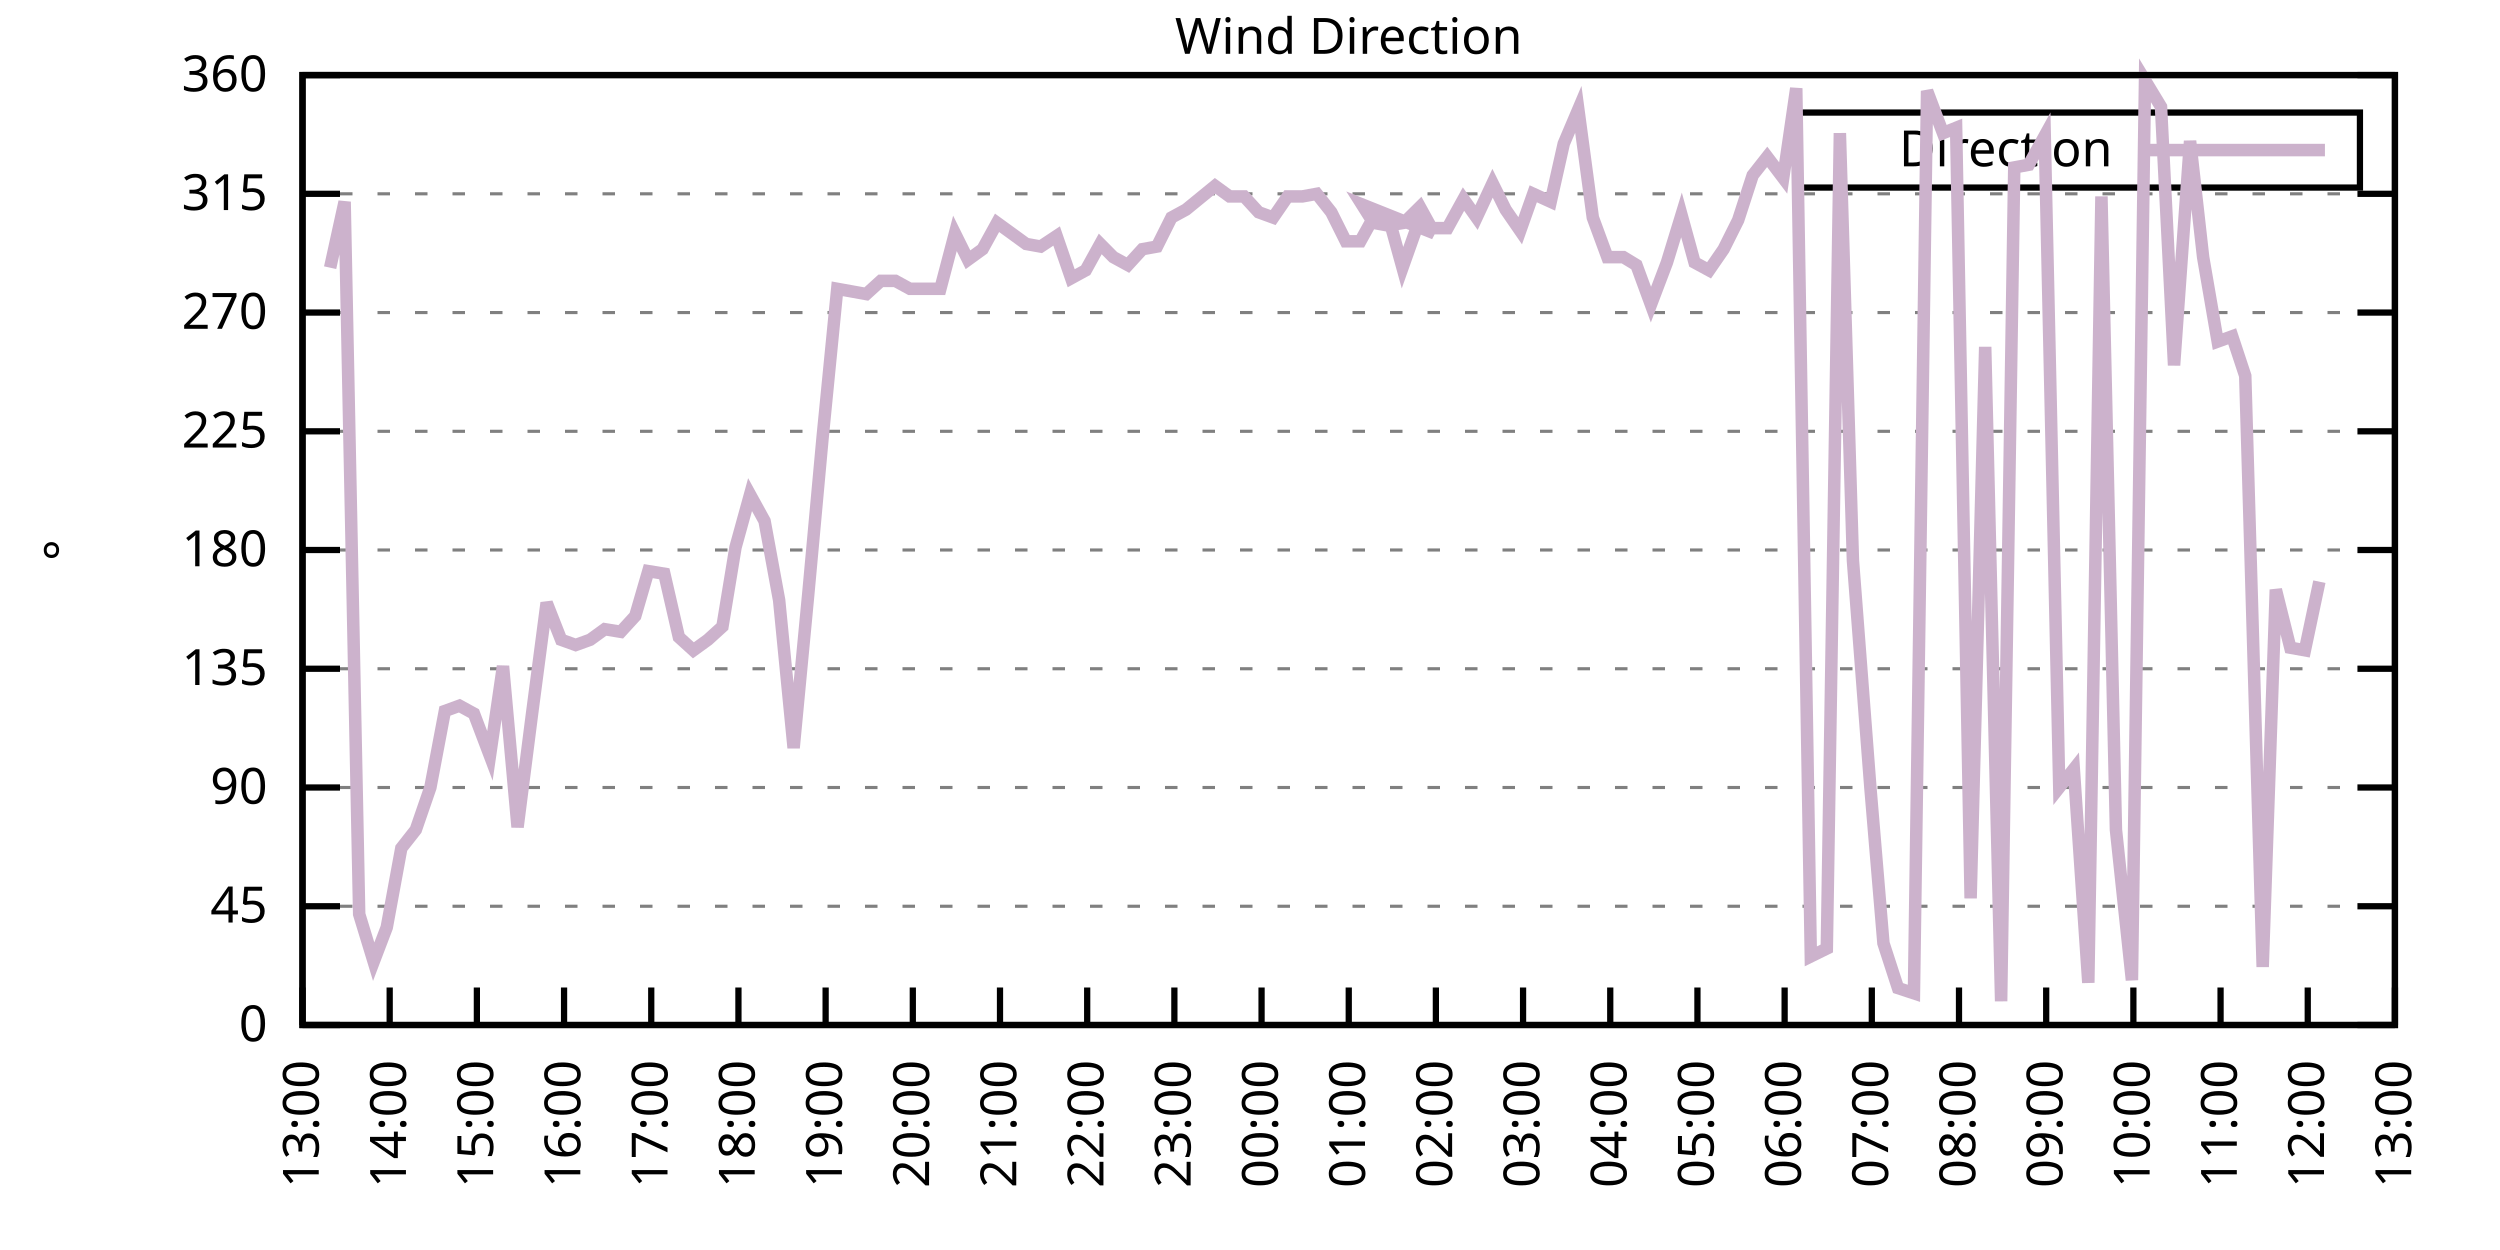
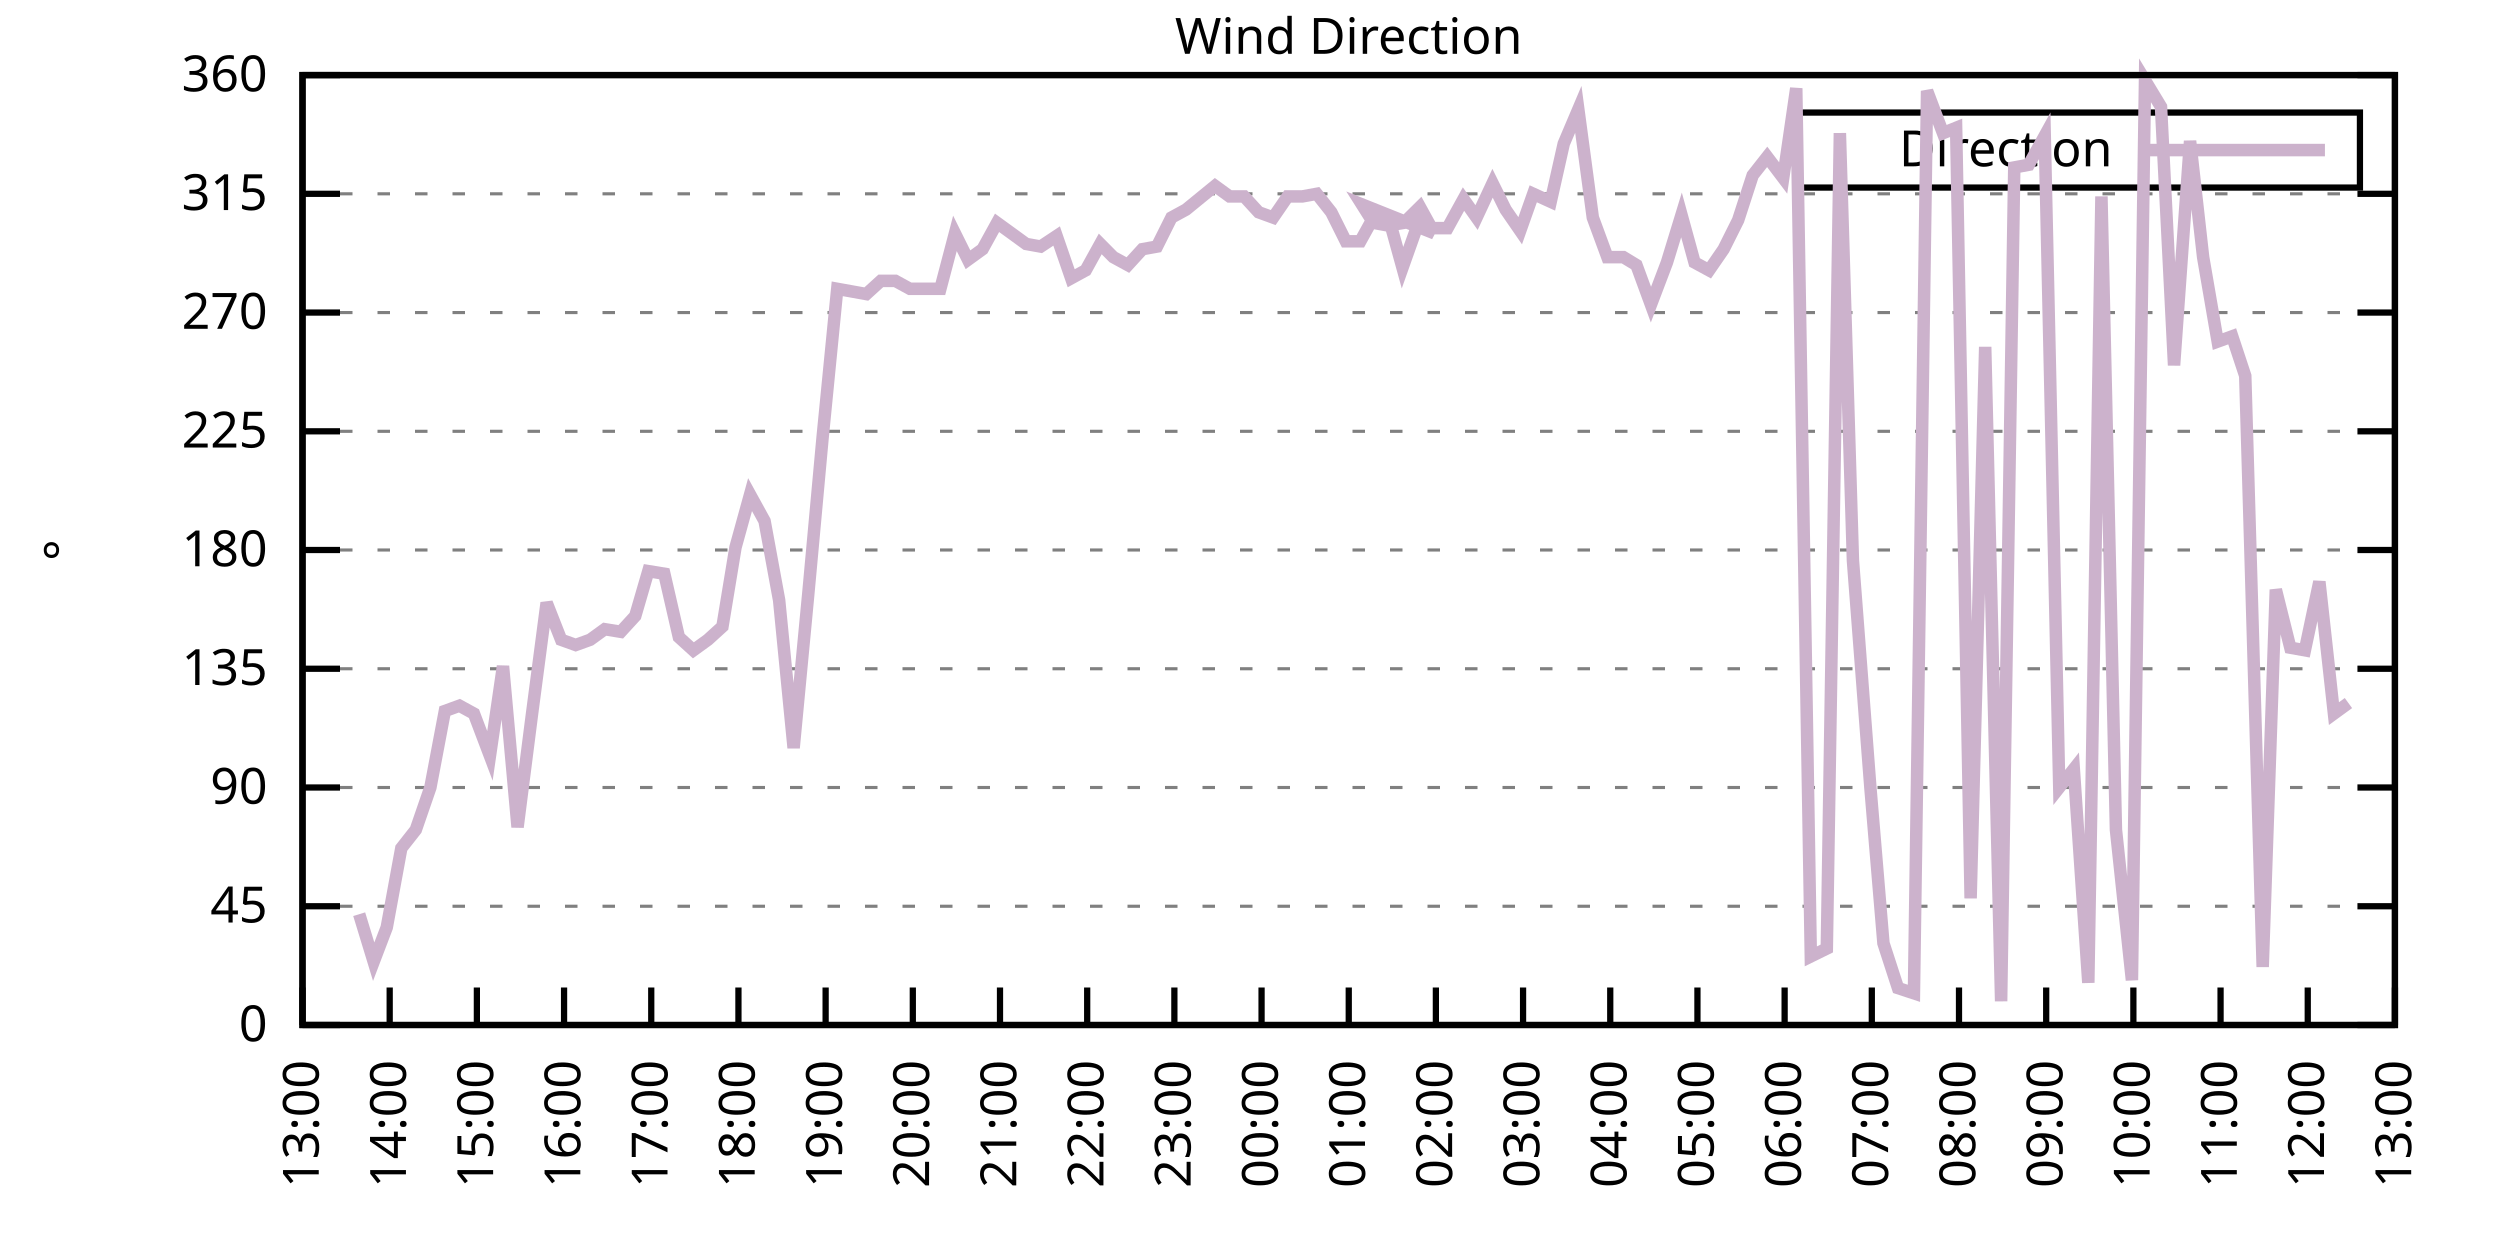
<svg xmlns="http://www.w3.org/2000/svg" xmlns:xlink="http://www.w3.org/1999/xlink" width="400" height="200" viewBox="0 0 400 200">
  <g id="gnuplot_canvas">
    <rect x="0" y="0" width="400" height="200" fill="none" />
    <defs>
      <circle id="gpDot" r="0.5" stroke-width="0.5" stroke="currentColor" />
      <path id="gpPt0" stroke-width="0.333" stroke="currentColor" d="M-1,0 h2 M0,-1 v2" />
      <path id="gpPt1" stroke-width="0.333" stroke="currentColor" d="M-1,-1 L1,1 M1,-1 L-1,1" />
      <path id="gpPt2" stroke-width="0.333" stroke="currentColor" d="M-1,0 L1,0 M0,-1 L0,1 M-1,-1 L1,1 M-1,1 L1,-1" />
      <rect id="gpPt3" stroke-width="0.333" stroke="currentColor" x="-1" y="-1" width="2" height="2" />
      <rect id="gpPt4" stroke-width="0.333" stroke="currentColor" fill="currentColor" x="-1" y="-1" width="2" height="2" />
      <circle id="gpPt5" stroke-width="0.333" stroke="currentColor" cx="0" cy="0" r="1" />
      <use xlink:href="#gpPt5" id="gpPt6" fill="currentColor" stroke="none" />
      <path id="gpPt7" stroke-width="0.333" stroke="currentColor" d="M0,-1.33 L-1.33,0.67 L1.33,0.67 z" />
      <use xlink:href="#gpPt7" id="gpPt8" fill="currentColor" stroke="none" />
      <use xlink:href="#gpPt7" id="gpPt9" stroke="currentColor" transform="rotate(180)" />
      <use xlink:href="#gpPt9" id="gpPt10" fill="currentColor" stroke="none" />
      <use xlink:href="#gpPt3" id="gpPt11" stroke="currentColor" transform="rotate(45)" />
      <use xlink:href="#gpPt11" id="gpPt12" fill="currentColor" stroke="none" />
      <path id="gpPt13" stroke-width="0.333" stroke="currentColor" d="M0,1.330 L1.265,0.411 L0.782,-1.067 L-0.782,-1.076 L-1.265,0.411 z" />
      <use xlink:href="#gpPt13" id="gpPt14" fill="currentColor" stroke="none" />
      <filter id="textbox" filterUnits="objectBoundingBox" x="0" y="0" height="1" width="1">
        <feFlood flood-color="white" flood-opacity="1" result="bgnd" />
        <feComposite in="SourceGraphic" in2="bgnd" operator="atop" />
      </filter>
      <filter id="greybox" filterUnits="objectBoundingBox" x="0" y="0" height="1" width="1">
        <feFlood flood-color="lightgrey" flood-opacity="1" result="grey" />
        <feComposite in="SourceGraphic" in2="grey" operator="atop" />
      </filter>
    </defs>
    <g fill="none" color="white" stroke="currentColor" stroke-width="1.00" stroke-linecap="butt" stroke-linejoin="miter">
</g>
    <g fill="none" color="black" stroke="currentColor" stroke-width="1.00" stroke-linecap="butt" stroke-linejoin="miter">
      <g stroke="none" shape-rendering="crispEdges">
        <polygon fill="rgb(255, 255, 255)" points="48.40,164.00 383.18,164.00 383.18,12.02 48.40,12.02 " />
      </g>
    </g>
    <g fill="none" color="black" stroke="currentColor" stroke-width="1.00" stroke-linecap="butt" stroke-linejoin="miter">
</g>
    <g fill="none" color="black" stroke="black" stroke-width="0.50" stroke-linecap="butt" stroke-linejoin="miter">
</g>
    <g fill="none" color="gray" stroke="currentColor" stroke-width="0.50" stroke-linecap="butt" stroke-linejoin="miter">
      <path stroke="gray" stroke-dasharray="2,4" class="gridline" d="M48.40,164.00 L383.19,164.00  " />
    </g>
    <g fill="none" color="gray" stroke="gray" stroke-width="1.00" stroke-linecap="butt" stroke-linejoin="miter">
</g>
    <g fill="none" color="black" stroke="currentColor" stroke-width="1.00" stroke-linecap="butt" stroke-linejoin="miter">
      <path stroke="black" d="M48.40,164.00 L54.40,164.00 M383.19,164.00 L377.19,164.00  " />
      <g transform="translate(42.80,166.60)" stroke="none" fill="black" font-family="Sans" font-size="8.00" text-anchor="end">
        <text>
          <tspan font-family="Sans"> 0</tspan>
        </text>
      </g>
    </g>
    <g fill="none" color="black" stroke="currentColor" stroke-width="1.00" stroke-linecap="butt" stroke-linejoin="miter">
</g>
    <g fill="none" color="black" stroke="black" stroke-width="0.50" stroke-linecap="butt" stroke-linejoin="miter">
</g>
    <g fill="none" color="gray" stroke="currentColor" stroke-width="0.50" stroke-linecap="butt" stroke-linejoin="miter">
      <path stroke="gray" stroke-dasharray="2,4" class="gridline" d="M48.40,145.00 L383.19,145.00  " />
    </g>
    <g fill="none" color="gray" stroke="gray" stroke-width="1.00" stroke-linecap="butt" stroke-linejoin="miter">
</g>
    <g fill="none" color="black" stroke="currentColor" stroke-width="1.00" stroke-linecap="butt" stroke-linejoin="miter">
      <path stroke="black" d="M48.40,145.00 L54.40,145.00 M383.19,145.00 L377.19,145.00  " />
      <g transform="translate(42.80,147.60)" stroke="none" fill="black" font-family="Sans" font-size="8.00" text-anchor="end">
        <text>
          <tspan font-family="Sans"> 45</tspan>
        </text>
      </g>
    </g>
    <g fill="none" color="black" stroke="currentColor" stroke-width="1.00" stroke-linecap="butt" stroke-linejoin="miter">
</g>
    <g fill="none" color="black" stroke="black" stroke-width="0.50" stroke-linecap="butt" stroke-linejoin="miter">
</g>
    <g fill="none" color="gray" stroke="currentColor" stroke-width="0.50" stroke-linecap="butt" stroke-linejoin="miter">
      <path stroke="gray" stroke-dasharray="2,4" class="gridline" d="M48.40,126.00 L383.19,126.00  " />
    </g>
    <g fill="none" color="gray" stroke="gray" stroke-width="1.00" stroke-linecap="butt" stroke-linejoin="miter">
</g>
    <g fill="none" color="black" stroke="currentColor" stroke-width="1.00" stroke-linecap="butt" stroke-linejoin="miter">
      <path stroke="black" d="M48.40,126.00 L54.40,126.00 M383.19,126.00 L377.19,126.00  " />
      <g transform="translate(42.80,128.60)" stroke="none" fill="black" font-family="Sans" font-size="8.00" text-anchor="end">
        <text>
          <tspan font-family="Sans"> 90</tspan>
        </text>
      </g>
    </g>
    <g fill="none" color="black" stroke="currentColor" stroke-width="1.00" stroke-linecap="butt" stroke-linejoin="miter">
</g>
    <g fill="none" color="black" stroke="black" stroke-width="0.50" stroke-linecap="butt" stroke-linejoin="miter">
</g>
    <g fill="none" color="gray" stroke="currentColor" stroke-width="0.50" stroke-linecap="butt" stroke-linejoin="miter">
      <path stroke="gray" stroke-dasharray="2,4" class="gridline" d="M48.40,107.00 L383.19,107.00  " />
    </g>
    <g fill="none" color="gray" stroke="gray" stroke-width="1.00" stroke-linecap="butt" stroke-linejoin="miter">
</g>
    <g fill="none" color="black" stroke="currentColor" stroke-width="1.00" stroke-linecap="butt" stroke-linejoin="miter">
      <path stroke="black" d="M48.40,107.00 L54.40,107.00 M383.19,107.00 L377.19,107.00  " />
      <g transform="translate(42.80,109.60)" stroke="none" fill="black" font-family="Sans" font-size="8.00" text-anchor="end">
        <text>
          <tspan font-family="Sans"> 135</tspan>
        </text>
      </g>
    </g>
    <g fill="none" color="black" stroke="currentColor" stroke-width="1.00" stroke-linecap="butt" stroke-linejoin="miter">
</g>
    <g fill="none" color="black" stroke="black" stroke-width="0.50" stroke-linecap="butt" stroke-linejoin="miter">
</g>
    <g fill="none" color="gray" stroke="currentColor" stroke-width="0.50" stroke-linecap="butt" stroke-linejoin="miter">
      <path stroke="gray" stroke-dasharray="2,4" class="gridline" d="M48.40,88.00 L383.19,88.00  " />
    </g>
    <g fill="none" color="gray" stroke="gray" stroke-width="1.00" stroke-linecap="butt" stroke-linejoin="miter">
</g>
    <g fill="none" color="black" stroke="currentColor" stroke-width="1.00" stroke-linecap="butt" stroke-linejoin="miter">
      <path stroke="black" d="M48.40,88.00 L54.40,88.00 M383.19,88.00 L377.19,88.00  " />
      <g transform="translate(42.80,90.60)" stroke="none" fill="black" font-family="Sans" font-size="8.00" text-anchor="end">
        <text>
          <tspan font-family="Sans"> 180</tspan>
        </text>
      </g>
    </g>
    <g fill="none" color="black" stroke="currentColor" stroke-width="1.00" stroke-linecap="butt" stroke-linejoin="miter">
</g>
    <g fill="none" color="black" stroke="black" stroke-width="0.50" stroke-linecap="butt" stroke-linejoin="miter">
</g>
    <g fill="none" color="gray" stroke="currentColor" stroke-width="0.50" stroke-linecap="butt" stroke-linejoin="miter">
      <path stroke="gray" stroke-dasharray="2,4" class="gridline" d="M48.40,69.01 L383.19,69.01  " />
    </g>
    <g fill="none" color="gray" stroke="gray" stroke-width="1.00" stroke-linecap="butt" stroke-linejoin="miter">
</g>
    <g fill="none" color="black" stroke="currentColor" stroke-width="1.00" stroke-linecap="butt" stroke-linejoin="miter">
      <path stroke="black" d="M48.40,69.01 L54.40,69.01 M383.19,69.01 L377.19,69.01  " />
      <g transform="translate(42.80,71.61)" stroke="none" fill="black" font-family="Sans" font-size="8.00" text-anchor="end">
        <text>
          <tspan font-family="Sans"> 225</tspan>
        </text>
      </g>
    </g>
    <g fill="none" color="black" stroke="currentColor" stroke-width="1.00" stroke-linecap="butt" stroke-linejoin="miter">
</g>
    <g fill="none" color="black" stroke="black" stroke-width="0.50" stroke-linecap="butt" stroke-linejoin="miter">
</g>
    <g fill="none" color="gray" stroke="currentColor" stroke-width="0.50" stroke-linecap="butt" stroke-linejoin="miter">
      <path stroke="gray" stroke-dasharray="2,4" class="gridline" d="M48.40,50.01 L383.19,50.01  " />
    </g>
    <g fill="none" color="gray" stroke="gray" stroke-width="1.00" stroke-linecap="butt" stroke-linejoin="miter">
</g>
    <g fill="none" color="black" stroke="currentColor" stroke-width="1.00" stroke-linecap="butt" stroke-linejoin="miter">
      <path stroke="black" d="M48.40,50.01 L54.40,50.01 M383.19,50.01 L377.19,50.01  " />
      <g transform="translate(42.80,52.61)" stroke="none" fill="black" font-family="Sans" font-size="8.00" text-anchor="end">
        <text>
          <tspan font-family="Sans"> 270</tspan>
        </text>
      </g>
    </g>
    <g fill="none" color="black" stroke="currentColor" stroke-width="1.00" stroke-linecap="butt" stroke-linejoin="miter">
</g>
    <g fill="none" color="black" stroke="black" stroke-width="0.50" stroke-linecap="butt" stroke-linejoin="miter">
</g>
    <g fill="none" color="gray" stroke="currentColor" stroke-width="0.50" stroke-linecap="butt" stroke-linejoin="miter">
      <path stroke="gray" stroke-dasharray="2,4" class="gridline" d="M48.40,31.01 L383.19,31.01  " />
    </g>
    <g fill="none" color="gray" stroke="gray" stroke-width="1.00" stroke-linecap="butt" stroke-linejoin="miter">
</g>
    <g fill="none" color="black" stroke="currentColor" stroke-width="1.00" stroke-linecap="butt" stroke-linejoin="miter">
      <path stroke="black" d="M48.40,31.01 L54.40,31.01 M383.19,31.01 L377.19,31.01  " />
      <g transform="translate(42.80,33.61)" stroke="none" fill="black" font-family="Sans" font-size="8.00" text-anchor="end">
        <text>
          <tspan font-family="Sans"> 315</tspan>
        </text>
      </g>
    </g>
    <g fill="none" color="black" stroke="currentColor" stroke-width="1.00" stroke-linecap="butt" stroke-linejoin="miter">
</g>
    <g fill="none" color="black" stroke="black" stroke-width="0.50" stroke-linecap="butt" stroke-linejoin="miter">
</g>
    <g fill="none" color="gray" stroke="currentColor" stroke-width="0.50" stroke-linecap="butt" stroke-linejoin="miter">
      <path stroke="gray" stroke-dasharray="2,4" class="gridline" d="M48.40,12.01 L383.19,12.01  " />
    </g>
    <g fill="none" color="gray" stroke="gray" stroke-width="1.00" stroke-linecap="butt" stroke-linejoin="miter">
</g>
    <g fill="none" color="black" stroke="currentColor" stroke-width="1.00" stroke-linecap="butt" stroke-linejoin="miter">
      <path stroke="black" d="M48.40,12.01 L54.40,12.01 M383.19,12.01 L377.19,12.01  " />
      <g transform="translate(42.80,14.61)" stroke="none" fill="black" font-family="Sans" font-size="8.00" text-anchor="end">
        <text>
          <tspan font-family="Sans"> 360</tspan>
        </text>
      </g>
    </g>
    <g fill="none" color="black" stroke="currentColor" stroke-width="1.00" stroke-linecap="butt" stroke-linejoin="miter">
      <path stroke="black" d="M48.40,164.00 L48.40,158.00  " />
      <g transform="translate(51.00,169.60) rotate(270.00)" stroke="none" fill="black" font-family="Sans" font-size="8.00" text-anchor="end">
        <text>
          <tspan font-family="Sans">13:00</tspan>
        </text>
      </g>
    </g>
    <g fill="none" color="black" stroke="currentColor" stroke-width="1.00" stroke-linecap="butt" stroke-linejoin="miter">
      <path stroke="black" d="M62.35,164.00 L62.35,158.00  " />
      <g transform="translate(64.95,169.60) rotate(270.00)" stroke="none" fill="black" font-family="Sans" font-size="8.00" text-anchor="end">
        <text>
          <tspan font-family="Sans">14:00</tspan>
        </text>
      </g>
    </g>
    <g fill="none" color="black" stroke="currentColor" stroke-width="1.00" stroke-linecap="butt" stroke-linejoin="miter">
      <path stroke="black" d="M76.30,164.00 L76.30,158.00  " />
      <g transform="translate(78.90,169.60) rotate(270.00)" stroke="none" fill="black" font-family="Sans" font-size="8.00" text-anchor="end">
        <text>
          <tspan font-family="Sans">15:00</tspan>
        </text>
      </g>
    </g>
    <g fill="none" color="black" stroke="currentColor" stroke-width="1.00" stroke-linecap="butt" stroke-linejoin="miter">
      <path stroke="black" d="M90.25,164.00 L90.25,158.00  " />
      <g transform="translate(92.85,169.60) rotate(270.00)" stroke="none" fill="black" font-family="Sans" font-size="8.00" text-anchor="end">
        <text>
          <tspan font-family="Sans">16:00</tspan>
        </text>
      </g>
    </g>
    <g fill="none" color="black" stroke="currentColor" stroke-width="1.00" stroke-linecap="butt" stroke-linejoin="miter">
      <path stroke="black" d="M104.20,164.00 L104.20,158.00  " />
      <g transform="translate(106.80,169.60) rotate(270.00)" stroke="none" fill="black" font-family="Sans" font-size="8.00" text-anchor="end">
        <text>
          <tspan font-family="Sans">17:00</tspan>
        </text>
      </g>
    </g>
    <g fill="none" color="black" stroke="currentColor" stroke-width="1.00" stroke-linecap="butt" stroke-linejoin="miter">
      <path stroke="black" d="M118.15,164.00 L118.15,158.00  " />
      <g transform="translate(120.75,169.60) rotate(270.00)" stroke="none" fill="black" font-family="Sans" font-size="8.00" text-anchor="end">
        <text>
          <tspan font-family="Sans">18:00</tspan>
        </text>
      </g>
    </g>
    <g fill="none" color="black" stroke="currentColor" stroke-width="1.00" stroke-linecap="butt" stroke-linejoin="miter">
      <path stroke="black" d="M132.10,164.00 L132.10,158.00  " />
      <g transform="translate(134.70,169.60) rotate(270.00)" stroke="none" fill="black" font-family="Sans" font-size="8.00" text-anchor="end">
        <text>
          <tspan font-family="Sans">19:00</tspan>
        </text>
      </g>
    </g>
    <g fill="none" color="black" stroke="currentColor" stroke-width="1.00" stroke-linecap="butt" stroke-linejoin="miter">
      <path stroke="black" d="M146.05,164.00 L146.05,158.00  " />
      <g transform="translate(148.65,169.60) rotate(270.00)" stroke="none" fill="black" font-family="Sans" font-size="8.00" text-anchor="end">
        <text>
          <tspan font-family="Sans">20:00</tspan>
        </text>
      </g>
    </g>
    <g fill="none" color="black" stroke="currentColor" stroke-width="1.00" stroke-linecap="butt" stroke-linejoin="miter">
      <path stroke="black" d="M160.00,164.00 L160.00,158.00  " />
      <g transform="translate(162.60,169.60) rotate(270.00)" stroke="none" fill="black" font-family="Sans" font-size="8.00" text-anchor="end">
        <text>
          <tspan font-family="Sans">21:00</tspan>
        </text>
      </g>
    </g>
    <g fill="none" color="black" stroke="currentColor" stroke-width="1.00" stroke-linecap="butt" stroke-linejoin="miter">
      <path stroke="black" d="M173.95,164.00 L173.95,158.00  " />
      <g transform="translate(176.55,169.60) rotate(270.00)" stroke="none" fill="black" font-family="Sans" font-size="8.00" text-anchor="end">
        <text>
          <tspan font-family="Sans">22:00</tspan>
        </text>
      </g>
    </g>
    <g fill="none" color="black" stroke="currentColor" stroke-width="1.00" stroke-linecap="butt" stroke-linejoin="miter">
      <path stroke="black" d="M187.90,164.00 L187.90,158.00  " />
      <g transform="translate(190.50,169.60) rotate(270.00)" stroke="none" fill="black" font-family="Sans" font-size="8.00" text-anchor="end">
        <text>
          <tspan font-family="Sans">23:00</tspan>
        </text>
      </g>
    </g>
    <g fill="none" color="black" stroke="currentColor" stroke-width="1.00" stroke-linecap="butt" stroke-linejoin="miter">
      <path stroke="black" d="M201.85,164.00 L201.85,158.00  " />
      <g transform="translate(204.45,169.60) rotate(270.00)" stroke="none" fill="black" font-family="Sans" font-size="8.00" text-anchor="end">
        <text>
          <tspan font-family="Sans">00:00</tspan>
        </text>
      </g>
    </g>
    <g fill="none" color="black" stroke="currentColor" stroke-width="1.00" stroke-linecap="butt" stroke-linejoin="miter">
      <path stroke="black" d="M215.80,164.00 L215.80,158.00  " />
      <g transform="translate(218.40,169.60) rotate(270.00)" stroke="none" fill="black" font-family="Sans" font-size="8.00" text-anchor="end">
        <text>
          <tspan font-family="Sans">01:00</tspan>
        </text>
      </g>
    </g>
    <g fill="none" color="black" stroke="currentColor" stroke-width="1.00" stroke-linecap="butt" stroke-linejoin="miter">
      <path stroke="black" d="M229.74,164.00 L229.74,158.00  " />
      <g transform="translate(232.34,169.60) rotate(270.00)" stroke="none" fill="black" font-family="Sans" font-size="8.00" text-anchor="end">
        <text>
          <tspan font-family="Sans">02:00</tspan>
        </text>
      </g>
    </g>
    <g fill="none" color="black" stroke="currentColor" stroke-width="1.00" stroke-linecap="butt" stroke-linejoin="miter">
      <path stroke="black" d="M243.69,164.00 L243.69,158.00  " />
      <g transform="translate(246.29,169.60) rotate(270.00)" stroke="none" fill="black" font-family="Sans" font-size="8.00" text-anchor="end">
        <text>
          <tspan font-family="Sans">03:00</tspan>
        </text>
      </g>
    </g>
    <g fill="none" color="black" stroke="currentColor" stroke-width="1.00" stroke-linecap="butt" stroke-linejoin="miter">
      <path stroke="black" d="M257.64,164.00 L257.64,158.00  " />
      <g transform="translate(260.24,169.60) rotate(270.00)" stroke="none" fill="black" font-family="Sans" font-size="8.00" text-anchor="end">
        <text>
          <tspan font-family="Sans">04:00</tspan>
        </text>
      </g>
    </g>
    <g fill="none" color="black" stroke="currentColor" stroke-width="1.00" stroke-linecap="butt" stroke-linejoin="miter">
      <path stroke="black" d="M271.59,164.00 L271.59,158.00  " />
      <g transform="translate(274.19,169.60) rotate(270.00)" stroke="none" fill="black" font-family="Sans" font-size="8.00" text-anchor="end">
        <text>
          <tspan font-family="Sans">05:00</tspan>
        </text>
      </g>
    </g>
    <g fill="none" color="black" stroke="currentColor" stroke-width="1.00" stroke-linecap="butt" stroke-linejoin="miter">
      <path stroke="black" d="M285.54,164.00 L285.54,158.00  " />
      <g transform="translate(288.14,169.60) rotate(270.00)" stroke="none" fill="black" font-family="Sans" font-size="8.00" text-anchor="end">
        <text>
          <tspan font-family="Sans">06:00</tspan>
        </text>
      </g>
    </g>
    <g fill="none" color="black" stroke="currentColor" stroke-width="1.00" stroke-linecap="butt" stroke-linejoin="miter">
      <path stroke="black" d="M299.49,164.00 L299.49,158.00  " />
      <g transform="translate(302.09,169.60) rotate(270.00)" stroke="none" fill="black" font-family="Sans" font-size="8.00" text-anchor="end">
        <text>
          <tspan font-family="Sans">07:00</tspan>
        </text>
      </g>
    </g>
    <g fill="none" color="black" stroke="currentColor" stroke-width="1.00" stroke-linecap="butt" stroke-linejoin="miter">
      <path stroke="black" d="M313.44,164.00 L313.44,158.00  " />
      <g transform="translate(316.04,169.60) rotate(270.00)" stroke="none" fill="black" font-family="Sans" font-size="8.00" text-anchor="end">
        <text>
          <tspan font-family="Sans">08:00</tspan>
        </text>
      </g>
    </g>
    <g fill="none" color="black" stroke="currentColor" stroke-width="1.00" stroke-linecap="butt" stroke-linejoin="miter">
      <path stroke="black" d="M327.39,164.00 L327.39,158.00  " />
      <g transform="translate(329.99,169.60) rotate(270.00)" stroke="none" fill="black" font-family="Sans" font-size="8.00" text-anchor="end">
        <text>
          <tspan font-family="Sans">09:00</tspan>
        </text>
      </g>
    </g>
    <g fill="none" color="black" stroke="currentColor" stroke-width="1.00" stroke-linecap="butt" stroke-linejoin="miter">
      <path stroke="black" d="M341.34,164.00 L341.34,158.00  " />
      <g transform="translate(343.94,169.60) rotate(270.00)" stroke="none" fill="black" font-family="Sans" font-size="8.00" text-anchor="end">
        <text>
          <tspan font-family="Sans">10:00</tspan>
        </text>
      </g>
    </g>
    <g fill="none" color="black" stroke="currentColor" stroke-width="1.00" stroke-linecap="butt" stroke-linejoin="miter">
      <path stroke="black" d="M355.29,164.00 L355.29,158.00  " />
      <g transform="translate(357.89,169.60) rotate(270.00)" stroke="none" fill="black" font-family="Sans" font-size="8.00" text-anchor="end">
        <text>
          <tspan font-family="Sans">11:00</tspan>
        </text>
      </g>
    </g>
    <g fill="none" color="black" stroke="currentColor" stroke-width="1.00" stroke-linecap="butt" stroke-linejoin="miter">
      <path stroke="black" d="M369.24,164.00 L369.24,158.00  " />
      <g transform="translate(371.84,169.60) rotate(270.00)" stroke="none" fill="black" font-family="Sans" font-size="8.00" text-anchor="end">
        <text>
          <tspan font-family="Sans">12:00</tspan>
        </text>
      </g>
    </g>
    <g fill="none" color="black" stroke="currentColor" stroke-width="1.00" stroke-linecap="butt" stroke-linejoin="miter">
      <path stroke="black" d="M383.19,164.00 L383.19,158.00  " />
      <g transform="translate(385.79,169.60) rotate(270.00)" stroke="none" fill="black" font-family="Sans" font-size="8.00" text-anchor="end">
        <text>
          <tspan font-family="Sans">13:00</tspan>
        </text>
      </g>
    </g>
    <g fill="none" color="black" stroke="currentColor" stroke-width="1.00" stroke-linecap="butt" stroke-linejoin="miter">
</g>
    <g fill="none" color="black" stroke="currentColor" stroke-width="1.00" stroke-linecap="butt" stroke-linejoin="miter">
      <path stroke="black" d="M48.40,12.01 L48.40,164.00 L383.19,164.00 L383.19,12.01 L48.40,12.01 Z  " />
    </g>
    <g fill="none" color="black" stroke="currentColor" stroke-width="1.00" stroke-linecap="butt" stroke-linejoin="miter">
</g>
    <g fill="none" color="black" stroke="currentColor" stroke-width="1.00" stroke-linecap="butt" stroke-linejoin="miter">
      <path stroke="black" d="M287.59,30.01 L287.59,18.01 L377.59,18.01 L377.59,30.01 L287.59,30.01 Z  " />
    </g>
    <g id="Wind_direction_plot_1">
      <g fill="none" color="white" stroke="black" stroke-width="2.00" stroke-linecap="butt" stroke-linejoin="miter">
</g>
      <g fill="none" color="black" stroke="currentColor" stroke-width="2.00" stroke-linecap="butt" stroke-linejoin="miter">
        <g transform="translate(337.99,26.61)" stroke="none" fill="black" font-family="Sans" font-size="8.00" text-anchor="end">
          <text>
            <tspan font-family="Sans">Direction</tspan>
          </text>
        </g>
      </g>
      <g fill="none" color="black" stroke="currentColor" stroke-width="2.00" stroke-linecap="butt" stroke-linejoin="miter">
-         <path stroke="rgb(204, 178, 204)" d="M343.59,24.01 L371.99,24.01 M52.82,42.83 L55.14,32.28 L57.47,146.27 L59.79,153.87 L61.88,148.38 L64.21,135.71   L66.53,132.76 L68.86,126.00 L71.18,113.76 L73.51,112.91 L75.83,114.18 L78.39,120.94 L80.48,106.58 L82.81,132.34   L85.13,114.18 L87.46,96.45 L89.78,102.36 L92.11,103.20 L94.43,102.36 L96.76,100.67 L99.32,101.09 L101.64,98.56   L103.73,91.38 L106.29,91.80 L108.62,101.94 L110.94,104.05 L113.27,102.36 L115.59,100.25 L117.68,87.58 L120.01,79.14   L122.33,83.36 L124.66,96.03 L126.98,119.67 L129.31,95.18 L131.63,69.85 L133.96,46.21 L136.28,46.63 L138.61,47.05   L140.93,44.94 L143.26,44.94 L145.58,46.21 L147.91,46.21 L150.46,46.21 L152.79,37.34 L154.88,41.56 L157.21,39.87   L159.53,35.65 L161.86,37.34 L164.18,39.03 L166.51,39.45 L169.06,37.76 L171.39,44.52 L173.71,43.25 L176.04,39.03   L178.13,41.14 L180.46,42.41 L182.78,39.87 L185.11,39.45 L187.43,34.81 L189.76,33.54 L194.41,29.74 L196.73,31.43   L199.06,31.43 L201.38,33.96 L203.71,34.81 L206.03,31.43 L208.36,31.43 L210.68,31.01 L213.01,33.96 L215.33,38.61   L217.65,38.61 L219.98,34.39 L222.30,35.23 L224.40,42.83 L226.95,35.65 L229.51,37.34 L217.89,32.70 L219.75,35.65   L222.07,36.08 L224.63,35.65 L227.19,33.12 L229.05,36.50 L231.60,36.50 L234.16,31.85 L236.25,34.81 L238.81,29.32   L240.90,33.54 L243.23,36.92 L245.32,31.01 L248.11,32.28 L250.20,22.99 L252.53,17.50 L254.85,34.81 L257.18,41.14   L259.74,41.14 L261.83,42.41 L264.15,48.74 L266.71,41.99 L269.04,34.39 L271.13,41.99 L273.45,43.25 L275.78,39.87   L278.10,35.23 L280.43,28.05 L282.75,25.10 L285.31,28.48 L287.40,14.12 L289.73,153.02 L292.29,151.76 L294.38,21.30   L296.47,89.69 L299.26,126.00 L301.35,150.91 L303.68,158.09 L306.23,158.93 L308.33,14.54 L310.88,21.30 L312.98,20.45   L315.30,143.73 L317.63,55.50 L320.18,160.20 L322.28,26.79 L324.60,26.36 L327.16,21.72 L329.48,126.00 L331.81,123.05   L334.13,157.24 L336.23,31.43 L338.55,132.76 L341.11,156.82 L343.20,12.85 L345.76,17.08 L347.85,58.45 L350.41,22.56   L352.50,41.14 L354.83,54.65 L357.15,53.81 L359.24,60.14 L362.03,154.71 L364.13,94.34 L366.45,103.63 L368.78,104.05   L371.10,93.07  " />
+         <path stroke="rgb(204, 178, 204)" d="M343.59,24.01 L371.99,24.01 M57.47,146.27 L59.79,153.87 L61.88,148.38 L64.21,135.71 L66.53,132.76 L68.86,126.00   L71.18,113.76 L73.51,112.91 L75.83,114.18 L78.39,120.94 L80.48,106.58 L82.81,132.34 L85.13,114.18 L87.46,96.45   L89.78,102.36 L92.11,103.20 L94.43,102.36 L96.76,100.67 L99.32,101.09 L101.64,98.56 L103.73,91.38 L106.29,91.80   L108.62,101.94 L110.94,104.05 L113.27,102.36 L115.59,100.25 L117.68,87.58 L120.01,79.14 L122.33,83.36 L124.66,96.03   L126.98,119.67 L129.31,95.18 L131.63,69.85 L133.96,46.21 L136.28,46.63 L138.61,47.05 L140.93,44.94 L143.26,44.94   L145.58,46.21 L147.91,46.21 L150.46,46.21 L152.79,37.34 L154.88,41.56 L157.21,39.87 L159.53,35.65 L161.86,37.34   L164.18,39.03 L166.51,39.45 L169.06,37.76 L171.39,44.52 L173.71,43.25 L176.04,39.03 L178.13,41.14 L180.46,42.41   L182.78,39.87 L185.11,39.45 L187.43,34.81 L189.76,33.54 L194.41,29.74 L196.73,31.43 L199.06,31.43 L201.38,33.96   L203.71,34.81 L206.03,31.43 L208.36,31.43 L210.68,31.01 L213.01,33.96 L215.33,38.61 L217.65,38.61 L219.98,34.39   L222.30,35.23 L224.40,42.83 L226.95,35.65 L229.51,37.34 L217.89,32.70 L219.75,35.65 L222.07,36.08 L224.63,35.65   L227.19,33.12 L229.05,36.50 L231.60,36.50 L234.16,31.85 L236.25,34.81 L238.81,29.32 L240.90,33.54 L243.23,36.92   L245.32,31.01 L248.11,32.28 L250.20,22.99 L252.53,17.50 L254.85,34.81 L257.18,41.14 L259.74,41.14 L261.83,42.41   L264.15,48.74 L266.71,41.99 L269.04,34.39 L271.13,41.99 L273.45,43.25 L275.78,39.87 L278.10,35.23 L280.43,28.05   L282.75,25.10 L285.31,28.48 L287.40,14.12 L289.73,153.02 L292.29,151.76 L294.38,21.30 L296.47,89.69 L299.26,126.00   L301.35,150.91 L303.68,158.09 L306.23,158.93 L308.33,14.54 L310.88,21.30 L312.98,20.45 L315.30,143.73 L317.63,55.50   L320.18,160.20 L322.28,26.79 L324.60,26.36 L327.16,21.72 L329.48,126.00 L331.81,123.05 L334.13,157.24 L336.23,31.43   L338.55,132.76 L341.11,156.82 L343.20,12.85 L345.76,17.08 L347.85,58.45 L350.41,22.56 L352.50,41.14 L354.83,54.65   L357.15,53.81 L359.24,60.14 L362.03,154.71 L364.13,94.34 L366.45,103.63 L368.78,104.05 L371.10,93.07 L373.43,114.18   L375.75,112.49  " />
      </g>
    </g>
    <g fill="none" color="black" stroke="currentColor" stroke-width="2.00" stroke-linecap="butt" stroke-linejoin="miter">
</g>
    <g fill="none" color="black" stroke="black" stroke-width="1.00" stroke-linecap="butt" stroke-linejoin="miter">
</g>
    <g fill="none" color="black" stroke="currentColor" stroke-width="1.00" stroke-linecap="butt" stroke-linejoin="miter">
      <path stroke="black" d="M48.40,12.01 L48.40,164.00 L383.19,164.00 L383.19,12.01 L48.40,12.01 Z  " />
      <g transform="translate(12.80,88.01) rotate(270.00)" stroke="none" fill="black" font-family="Sans" font-size="8.00" text-anchor="middle">
        <text>
          <tspan font-family="Sans">°</tspan>
        </text>
      </g>
    </g>
    <g fill="none" color="black" stroke="currentColor" stroke-width="1.00" stroke-linecap="butt" stroke-linejoin="miter">
</g>
    <g fill="none" color="black" stroke="currentColor" stroke-width="1.00" stroke-linecap="butt" stroke-linejoin="miter">
      <g transform="translate(215.79,8.61)" stroke="none" fill="black" font-family="Sans" font-size="8.00" text-anchor="middle">
        <text>
          <tspan font-family="Sans">Wind Direction</tspan>
        </text>
      </g>
    </g>
    <g fill="none" color="black" stroke="currentColor" stroke-width="1.00" stroke-linecap="butt" stroke-linejoin="miter">
</g>
  </g>
</svg>
